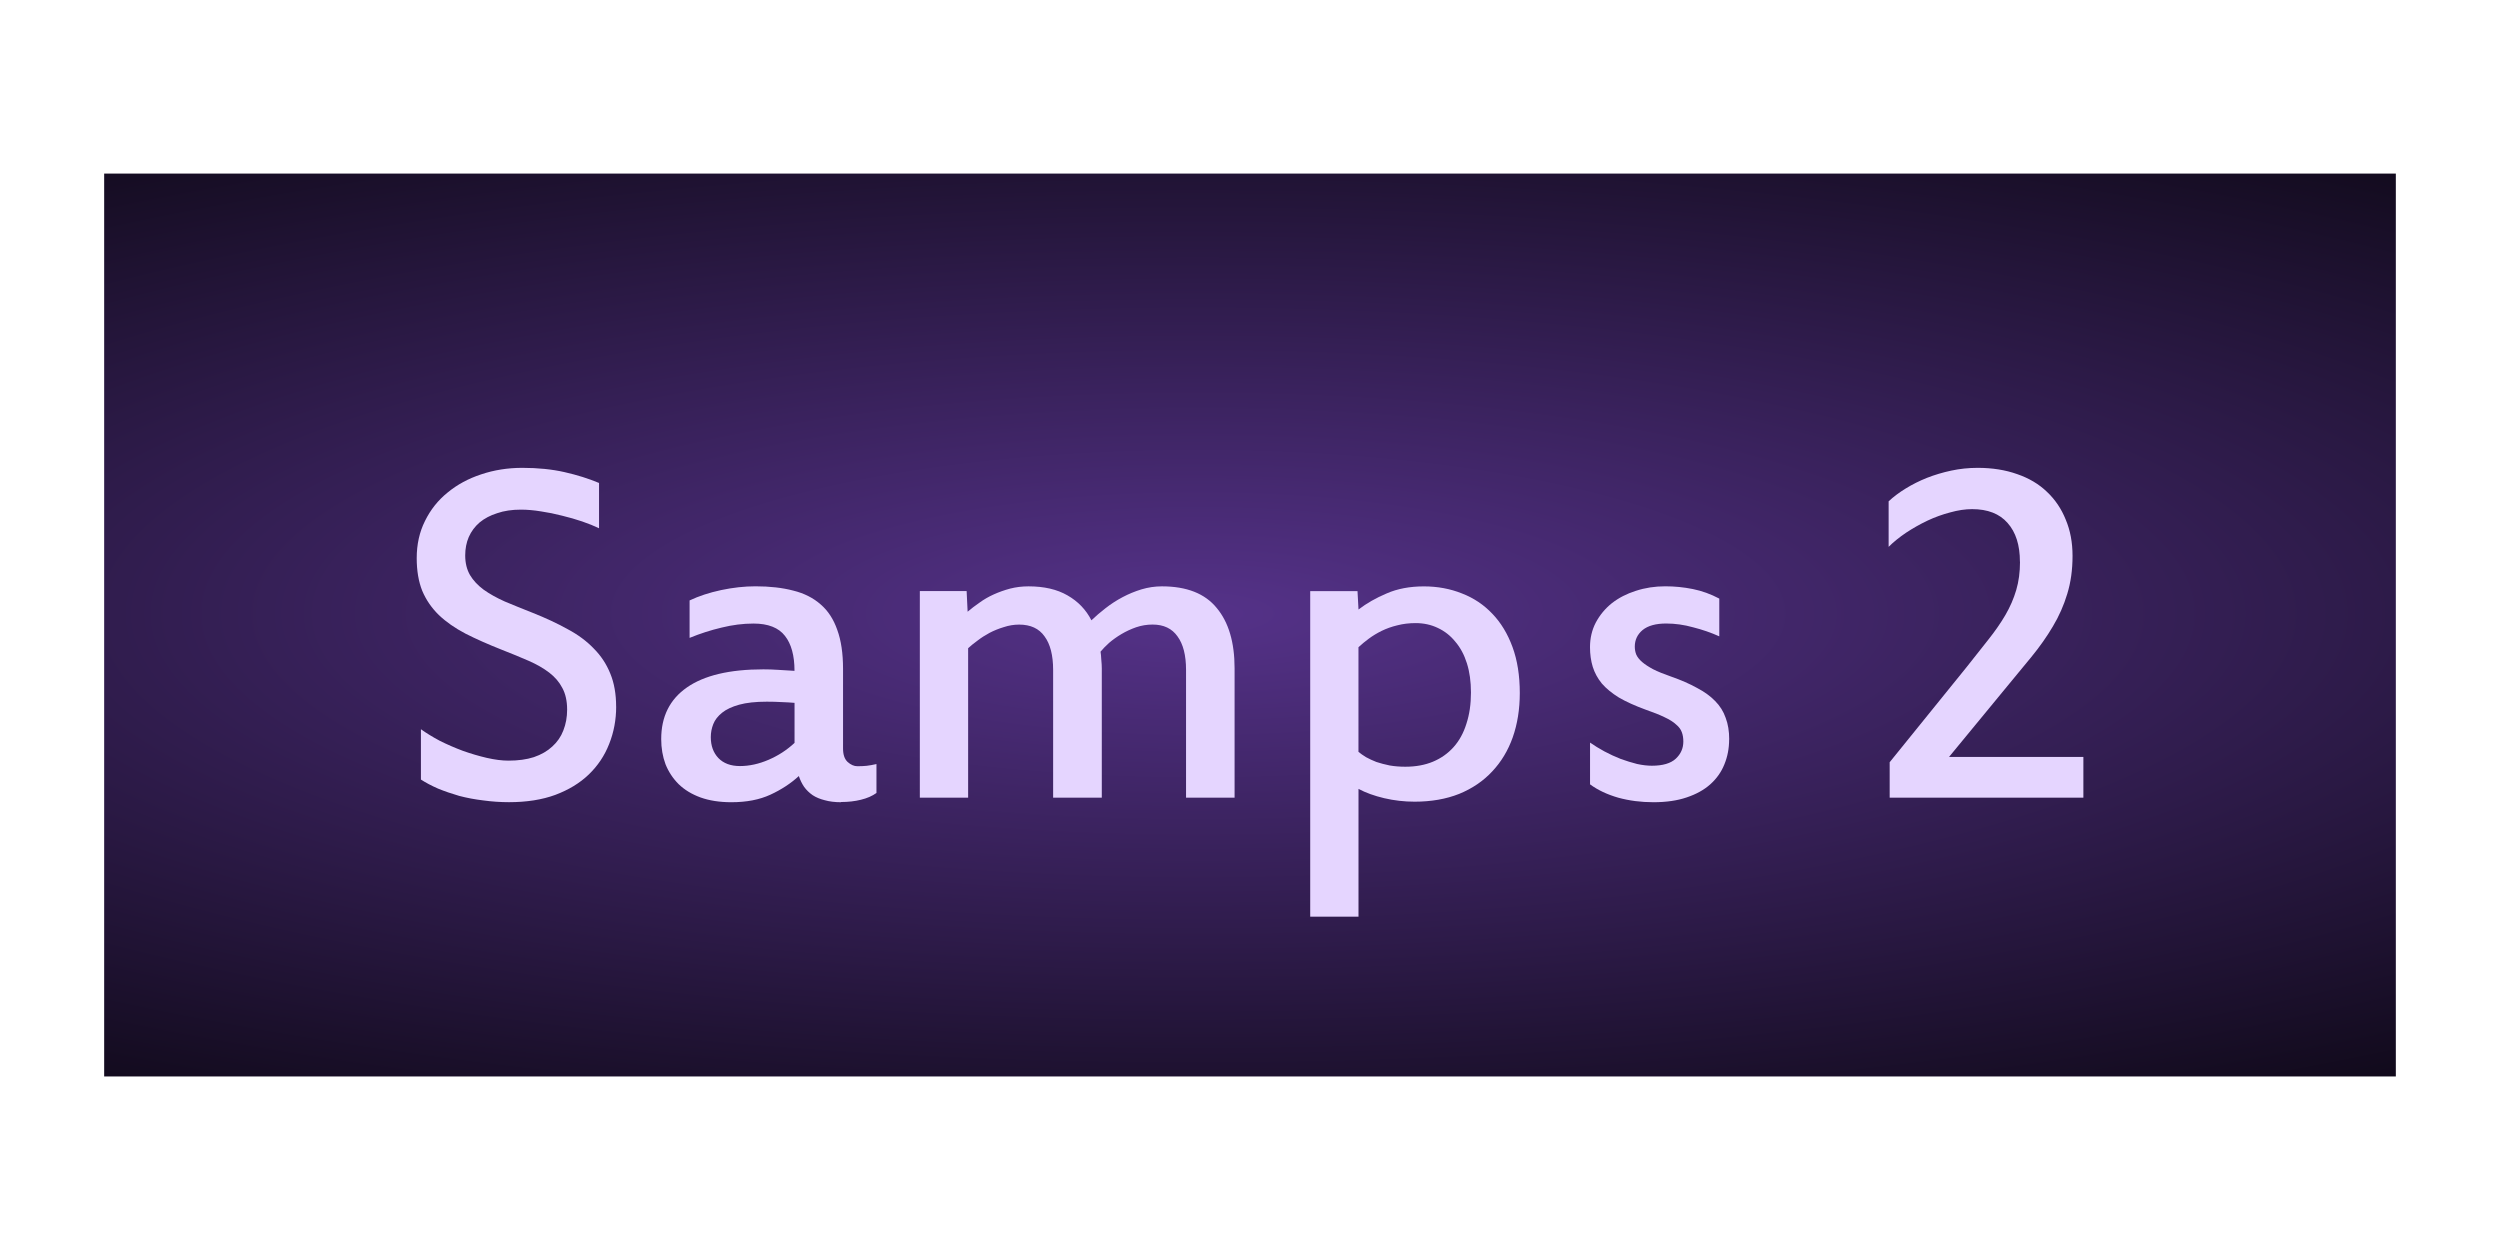
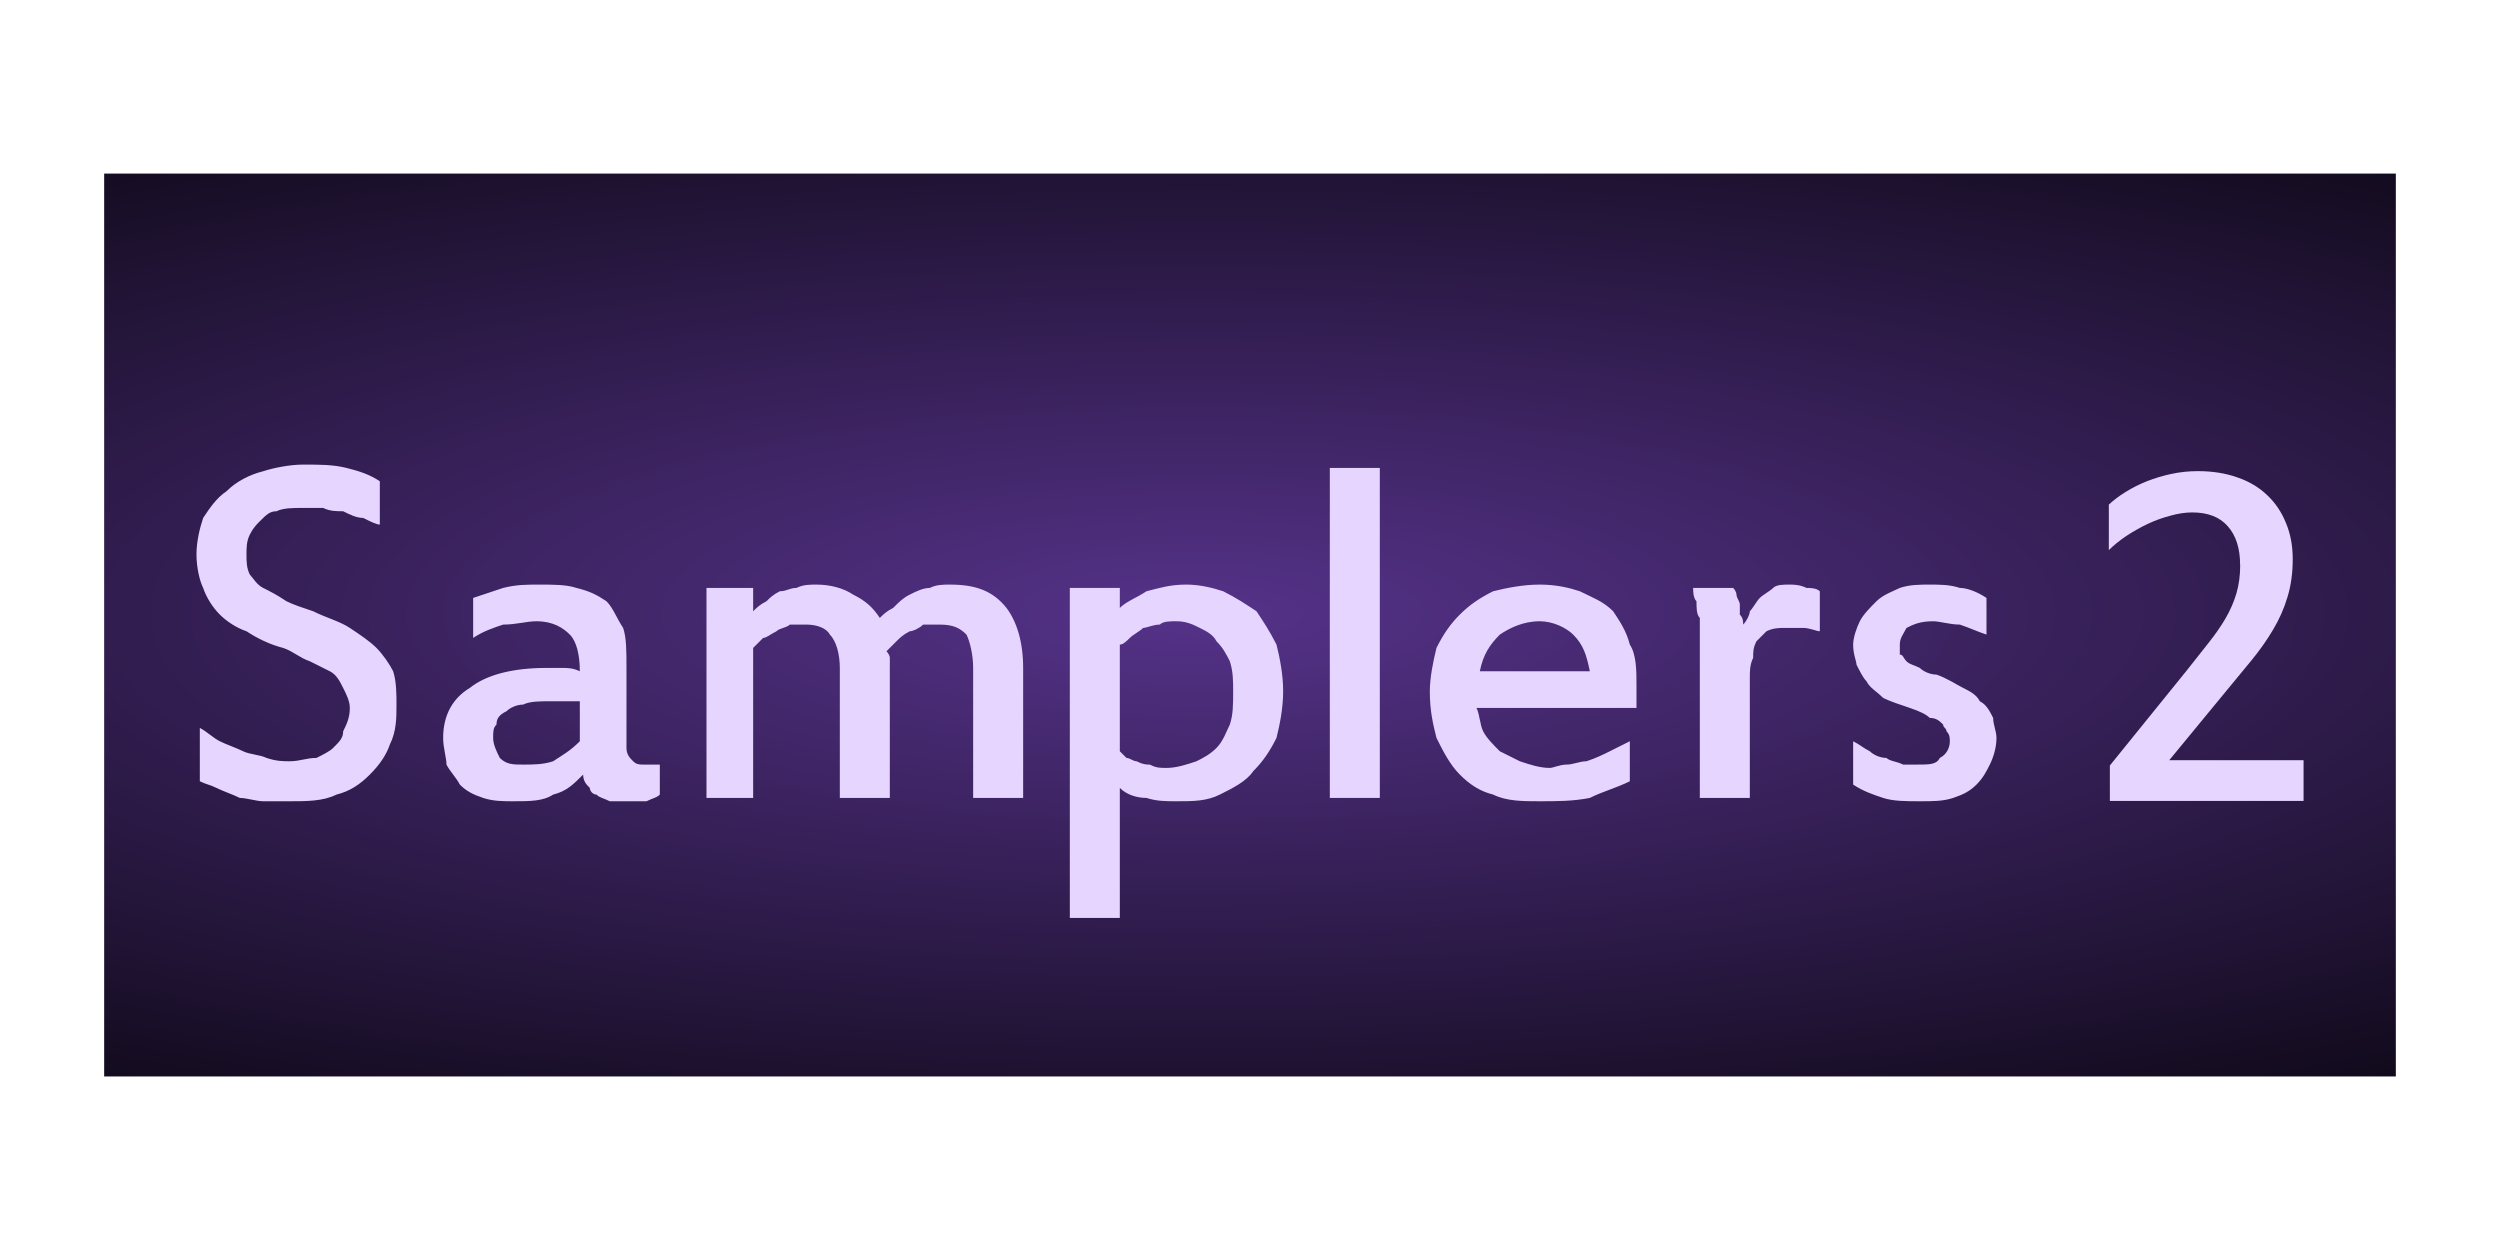
<svg xmlns="http://www.w3.org/2000/svg" xmlns:xlink="http://www.w3.org/1999/xlink" width="60" height="30" viewBox="0 0 60 30" id="svg2" version="1.1">
  <defs id="defs4">
    <pattern y="0" x="0" height="6" width="6" patternUnits="userSpaceOnUse" id="EMFhbasepattern" />
    <radialGradient xlink:href="#linearGradient4226" id="radialGradient5497" cx="30.079" cy="1018.994" fx="30.079" fy="1018.994" r="22.455" gradientTransform="matrix(2.728623,-1.7021667e-7,-6.9869432e-7,0.7613084,-53.31985,261.32)" gradientUnits="userSpaceOnUse" />
    <linearGradient id="linearGradient4226">
      <stop style="stop-color:#553289;stop-opacity:1" offset="0" id="stop4228" />
      <stop style="stop-color:#000000;stop-opacity:1" offset="1" id="stop4230" />
    </linearGradient>
  </defs>
  <g id="layer1" transform="translate(0,-1022.362)">
    <text xml:space="preserve" style="font-style:normal;font-weight:normal;font-size:7.331px;line-height:125%;font-family:sans-serif;letter-spacing:0px;word-spacing:0px;opacity:0.1;fill:#ececec;fill-opacity:1;stroke:none;stroke-width:1px;stroke-linecap:butt;stroke-linejoin:miter;stroke-opacity:1" x="-64.374" y="823.298" id="text6116-5" transform="scale(1.011287,0.9888387)">
      <tspan id="tspan6118-8" x="-64.374" y="823.298" style="font-style:normal;font-variant:normal;font-weight:normal;font-stretch:normal;font-family:Digital;-inkscape-font-specification:Digital;fill:#ececec">8888888888888888888888888888888888888888888888888888888888888888888888888</tspan>
    </text>
    <g id="g5160">
      <g id="g4257">
        <path id="rect5489" d="m 2.5,1048.197 0,-21.669 55,0 0,21.669 z" style="opacity:1;fill:url(#radialGradient5497);fill-opacity:1;stroke:none;stroke-width:1.457;stroke-linecap:round;stroke-linejoin:round;stroke-miterlimit:4;stroke-dasharray:none;stroke-dashoffset:0;stroke-opacity:1" />
-         <g style="font-style:normal;font-variant:normal;font-weight:normal;font-stretch:normal;font-size:12.364px;line-height:100%;font-family:'Estrangelo Edessa';-inkscape-font-specification:'Estrangelo Edessa, Normal';text-align:start;letter-spacing:0px;word-spacing:0px;writing-mode:lr-tb;text-anchor:start;fill:#e5d5ff;fill-opacity:1;stroke:none;stroke-width:1px;stroke-linecap:butt;stroke-linejoin:miter;stroke-opacity:1" id="text4161-8-1" transform="translate(-26.28994,1.6143)">
-           <path d="m 41.078,1037.706 q 0,0.477 -0.169,0.899 -0.163,0.417 -0.489,0.731 -0.32,0.308 -0.803,0.489 -0.477,0.175 -1.111,0.175 -0.308,0 -0.616,-0.042 -0.302,-0.036 -0.58,-0.109 -0.272,-0.079 -0.507,-0.175 -0.235,-0.103 -0.411,-0.217 l 0,-1.208 q 0.193,0.139 0.453,0.278 0.266,0.133 0.555,0.241 0.29,0.103 0.574,0.169 0.29,0.066 0.519,0.066 0.35,0 0.61,-0.084 0.266,-0.091 0.441,-0.254 0.181,-0.163 0.266,-0.386 0.091,-0.229 0.091,-0.501 0,-0.308 -0.115,-0.519 -0.109,-0.211 -0.314,-0.368 -0.205,-0.157 -0.495,-0.284 -0.29,-0.127 -0.646,-0.266 -0.489,-0.193 -0.869,-0.386 -0.38,-0.199 -0.64,-0.447 -0.26,-0.254 -0.398,-0.58 -0.133,-0.332 -0.133,-0.785 0,-0.495 0.199,-0.893 0.199,-0.405 0.543,-0.682 0.344,-0.284 0.803,-0.435 0.465,-0.157 0.99,-0.157 0.561,0 1.014,0.103 0.453,0.103 0.827,0.26 l 0,1.087 q -0.175,-0.084 -0.404,-0.163 -0.229,-0.078 -0.483,-0.139 -0.254,-0.066 -0.507,-0.103 -0.254,-0.042 -0.483,-0.042 -0.32,0 -0.567,0.085 -0.248,0.078 -0.423,0.223 -0.169,0.145 -0.26,0.35 -0.085,0.199 -0.085,0.441 0,0.272 0.115,0.471 0.115,0.193 0.326,0.35 0.211,0.151 0.507,0.284 0.302,0.127 0.67,0.272 0.471,0.187 0.839,0.392 0.374,0.199 0.628,0.465 0.26,0.26 0.398,0.604 0.139,0.338 0.139,0.791 z" style="fill:#e5d5ff;fill-opacity:1" id="path4157-1" />
-           <path d="m 45.359,1037.616 q -0.139,-0.012 -0.308,-0.018 -0.169,-0.01 -0.356,-0.01 -0.404,0 -0.664,0.072 -0.26,0.072 -0.411,0.193 -0.151,0.121 -0.211,0.272 -0.06,0.151 -0.06,0.314 0,0.308 0.181,0.501 0.187,0.193 0.519,0.193 0.338,0 0.688,-0.151 0.35,-0.151 0.622,-0.405 l 0,-0.966 z m 1.117,2.385 q -0.223,0 -0.392,-0.048 -0.169,-0.042 -0.29,-0.121 -0.121,-0.084 -0.205,-0.199 -0.078,-0.115 -0.127,-0.26 -0.29,0.266 -0.682,0.447 -0.392,0.181 -0.936,0.181 -0.423,0 -0.743,-0.115 -0.314,-0.115 -0.525,-0.32 -0.205,-0.205 -0.314,-0.477 -0.103,-0.278 -0.103,-0.604 0,-0.809 0.616,-1.238 0.622,-0.435 1.835,-0.435 0.181,0 0.356,0.012 0.181,0.01 0.392,0.024 0,-0.549 -0.229,-0.839 -0.229,-0.296 -0.755,-0.296 -0.374,0 -0.767,0.097 -0.386,0.091 -0.767,0.247 l 0,-0.899 q 0.332,-0.157 0.755,-0.248 0.429,-0.091 0.827,-0.091 0.513,0 0.906,0.103 0.392,0.097 0.658,0.332 0.266,0.229 0.398,0.61 0.139,0.38 0.139,0.936 l 0,1.914 q 0,0.217 0.109,0.32 0.115,0.103 0.235,0.103 0.121,0 0.223,-0.01 0.103,-0.012 0.235,-0.042 l 0,0.694 q -0.151,0.109 -0.374,0.163 -0.217,0.054 -0.477,0.054 z" style="fill:#e5d5ff;fill-opacity:1" id="path4159-7" />
-           <path d="m 52.73,1039.892 -1.165,0 0,-3.067 q 0,-0.525 -0.205,-0.803 -0.199,-0.284 -0.61,-0.284 -0.187,0 -0.368,0.06 -0.181,0.054 -0.344,0.139 -0.157,0.084 -0.29,0.187 -0.133,0.097 -0.223,0.181 l 0,3.586 -1.159,0 0,-4.957 1.123,0 0.024,0.495 q 0.127,-0.109 0.284,-0.217 0.157,-0.115 0.344,-0.199 0.187,-0.084 0.392,-0.139 0.211,-0.054 0.441,-0.054 0.561,0 0.936,0.217 0.38,0.217 0.574,0.598 0.151,-0.145 0.338,-0.29 0.193,-0.151 0.411,-0.266 0.217,-0.115 0.453,-0.187 0.241,-0.072 0.489,-0.072 0.894,0 1.316,0.519 0.429,0.513 0.429,1.449 l 0,3.103 -1.165,0 0,-3.067 q 0,-0.525 -0.205,-0.803 -0.199,-0.284 -0.598,-0.284 -0.205,0 -0.398,0.066 -0.187,0.066 -0.35,0.163 -0.163,0.097 -0.296,0.211 -0.127,0.115 -0.205,0.211 0.012,0.066 0.018,0.193 0.012,0.121 0.012,0.205 l 0,3.103 z" style="fill:#e5d5ff;fill-opacity:1" id="path4161-1" />
-           <path d="m 58.894,1038.793 q 0.072,0.06 0.181,0.127 0.109,0.06 0.248,0.115 0.145,0.048 0.32,0.084 0.175,0.03 0.374,0.03 0.374,0 0.664,-0.121 0.29,-0.121 0.495,-0.35 0.205,-0.229 0.308,-0.561 0.109,-0.332 0.109,-0.749 0,-0.392 -0.097,-0.7 -0.097,-0.308 -0.278,-0.519 -0.175,-0.217 -0.423,-0.332 -0.241,-0.115 -0.531,-0.115 -0.235,0 -0.441,0.054 -0.199,0.048 -0.374,0.133 -0.169,0.084 -0.308,0.187 -0.139,0.103 -0.248,0.205 l 0,2.511 z m -1.159,-3.858 1.135,0 0.024,0.441 q 0.29,-0.223 0.676,-0.386 0.386,-0.169 0.894,-0.169 0.489,0 0.912,0.169 0.423,0.163 0.731,0.489 0.308,0.32 0.483,0.797 0.175,0.477 0.175,1.105 0,0.58 -0.169,1.062 -0.169,0.477 -0.495,0.821 -0.32,0.344 -0.791,0.537 -0.471,0.187 -1.069,0.187 -0.374,0 -0.731,-0.084 -0.356,-0.084 -0.616,-0.223 l 0,3.067 -1.159,0 0,-7.812 z" style="fill:#e5d5ff;fill-opacity:1" id="path4163-2" />
-           <path d="m 67.789,1038.497 q 0,0.32 -0.115,0.598 -0.109,0.272 -0.338,0.477 -0.223,0.199 -0.567,0.314 -0.338,0.115 -0.797,0.115 -0.447,0 -0.845,-0.109 -0.398,-0.115 -0.676,-0.32 l 0,-1.002 q 0.157,0.109 0.344,0.211 0.193,0.103 0.392,0.181 0.199,0.072 0.392,0.121 0.193,0.042 0.356,0.042 0.392,0 0.574,-0.169 0.181,-0.169 0.181,-0.411 0,-0.127 -0.036,-0.223 -0.036,-0.103 -0.139,-0.187 -0.097,-0.091 -0.278,-0.175 -0.175,-0.085 -0.453,-0.181 -0.38,-0.139 -0.64,-0.29 -0.254,-0.157 -0.411,-0.338 -0.151,-0.187 -0.217,-0.399 -0.066,-0.217 -0.066,-0.471 0,-0.326 0.139,-0.592 0.145,-0.272 0.386,-0.465 0.248,-0.193 0.574,-0.296 0.332,-0.109 0.706,-0.109 0.338,0 0.664,0.066 0.326,0.066 0.634,0.229 l 0,0.906 q -0.296,-0.133 -0.628,-0.217 -0.326,-0.091 -0.646,-0.091 -0.374,0 -0.567,0.157 -0.187,0.157 -0.187,0.398 0,0.103 0.036,0.193 0.042,0.091 0.139,0.175 0.097,0.084 0.266,0.175 0.169,0.085 0.429,0.175 0.362,0.127 0.622,0.272 0.266,0.139 0.435,0.314 0.175,0.175 0.254,0.405 0.085,0.223 0.085,0.519 z" style="fill:#e5d5ff;fill-opacity:1" id="path4171-8" />
-           <path d="m 74.768,1034.229 q 0,-0.598 -0.296,-0.93 -0.29,-0.332 -0.851,-0.332 -0.248,0 -0.525,0.078 -0.278,0.072 -0.549,0.199 -0.266,0.127 -0.513,0.29 -0.241,0.163 -0.417,0.338 l 0,-1.093 q 0.175,-0.163 0.411,-0.308 0.235,-0.145 0.507,-0.254 0.278,-0.109 0.586,-0.175 0.308,-0.066 0.634,-0.066 0.525,0 0.948,0.151 0.423,0.145 0.712,0.423 0.296,0.278 0.453,0.67 0.163,0.386 0.163,0.869 0,0.501 -0.127,0.912 -0.121,0.405 -0.344,0.779 -0.217,0.368 -0.519,0.737 -0.296,0.362 -0.652,0.791 l -1.322,1.606 3.224,0 0,0.978 -4.649,0 0,-0.851 1.841,-2.276 q 0.29,-0.362 0.525,-0.664 0.241,-0.302 0.411,-0.592 0.169,-0.29 0.26,-0.598 0.091,-0.308 0.091,-0.682 z" style="fill:#e5d5ff;fill-opacity:1" id="path4173-2" />
+         <g id="g868" transform="translate(8.208643,-19.8418)" style="fill:#e5d5ff;fill-opacity:1">
+           <path style="fill:#e5d5ff;fill-opacity:1;fill-rule:nonzero;stroke:none" d="m -0.933,1053.354 c -0.32,0 -0.72,0.08 -0.96,0.16 -0.32,0.08 -0.64,0.24 -0.88,0.48 -0.24,0.16 -0.4,0.4 -0.56,0.64 -0.08,0.24 -0.16,0.56 -0.16,0.88 0,0.32 0.08,0.64 0.16,0.8 0.08,0.24 0.24,0.48 0.4,0.64 0.16,0.16 0.4,0.32 0.64,0.4 0.24,0.16 0.56,0.32 0.88,0.4 0.24,0.08 0.4,0.24 0.64,0.32 l 0.48,0.24 c 0.16,0.08 0.24,0.24 0.32,0.4 0.08,0.16 0.16,0.32 0.16,0.48 0,0.24 -0.08,0.4 -0.16,0.56 0,0.16 -0.08,0.24 -0.24,0.4 -0.08,0.08 -0.24,0.16 -0.4,0.24 -0.24,0 -0.4,0.08 -0.64,0.08 -0.16,0 -0.32,0 -0.56,-0.08 -0.16,-0.08 -0.4,-0.08 -0.56,-0.16 -0.16,-0.08 -0.4,-0.16 -0.56,-0.24 -0.16,-0.08 -0.32,-0.24 -0.48,-0.32 v 1.28 c 0.16,0.08 0.24,0.08 0.4,0.16 0.16,0.08 0.4,0.16 0.56,0.24 0.16,0 0.4,0.08 0.56,0.08 h 0.64 c 0.4,0 0.8,0 1.12,-0.16 0.32,-0.08 0.56,-0.24 0.8,-0.48 0.24,-0.24 0.4,-0.48 0.48,-0.72 0.16,-0.32 0.16,-0.64 0.16,-0.96 0,-0.24 0,-0.56 -0.08,-0.8 -0.08,-0.16 -0.24,-0.4 -0.4,-0.56 -0.16,-0.16 -0.4,-0.32 -0.64,-0.48 -0.24,-0.16 -0.56,-0.24 -0.88,-0.4 -0.24,-0.08 -0.48,-0.16 -0.64,-0.24 -0.24,-0.16 -0.4,-0.24 -0.56,-0.32 -0.16,-0.08 -0.24,-0.24 -0.32,-0.32 -0.08,-0.16 -0.08,-0.32 -0.08,-0.48 0,-0.16 0,-0.32 0.08,-0.48 0.08,-0.16 0.16,-0.24 0.24,-0.32 0.16,-0.16 0.24,-0.24 0.4,-0.24 0.16,-0.08 0.4,-0.08 0.64,-0.08 h 0.48 c 0.16,0.08 0.32,0.08 0.48,0.08 0.16,0.08 0.32,0.16 0.48,0.16 0.16,0.08 0.32,0.16 0.4,0.16 v -1.04 c -0.24,-0.16 -0.48,-0.24 -0.8,-0.32 -0.32,-0.08 -0.64,-0.08 -1.04,-0.08 z m 24.64,0.08 v 7.92 h 1.2 v -7.92 z m -18.96,2.8 c -0.32,0 -0.56,0 -0.88,0.08 l -0.72,0.24 v 0.96 c 0.24,-0.16 0.48,-0.24 0.72,-0.32 0.32,0 0.56,-0.08 0.8,-0.08 0.4,0 0.64,0.16 0.8,0.32 0.16,0.16 0.24,0.48 0.24,0.88 -0.16,-0.08 -0.32,-0.08 -0.4,-0.08 h -0.4 c -0.8,0 -1.44,0.16 -1.84,0.48 -0.4,0.24 -0.64,0.64 -0.64,1.2 0,0.24 0.08,0.48 0.08,0.64 0.08,0.16 0.24,0.32 0.32,0.48 0.16,0.16 0.32,0.24 0.56,0.32 0.24,0.08 0.48,0.08 0.72,0.08 0.4,0 0.72,0 0.96,-0.16 0.32,-0.08 0.48,-0.24 0.72,-0.48 0,0.16 0.08,0.24 0.16,0.32 0,0.08 0.08,0.16 0.16,0.16 0.08,0.08 0.16,0.08 0.32,0.16 h 0.4 0.48 c 0.16,-0.08 0.24,-0.08 0.32,-0.16 v -0.72 h -0.24 -0.16 c -0.08,0 -0.16,0 -0.24,-0.08 -0.08,-0.08 -0.16,-0.16 -0.16,-0.32 v -1.92 c 0,-0.4 0,-0.72 -0.08,-0.96 -0.16,-0.24 -0.24,-0.48 -0.4,-0.64 -0.24,-0.16 -0.4,-0.24 -0.72,-0.32 -0.24,-0.08 -0.56,-0.08 -0.88,-0.08 z m 6.64,0 c -0.16,0 -0.32,0 -0.48,0.08 -0.16,0 -0.24,0.08 -0.4,0.08 -0.16,0.08 -0.24,0.16 -0.32,0.24 -0.16,0.08 -0.24,0.16 -0.32,0.24 v -0.56 h -1.12 v 5.04 h 1.12 v -3.6 l 0.24,-0.24 c 0.08,0 0.16,-0.08 0.32,-0.16 0.08,-0.08 0.24,-0.08 0.32,-0.16 h 0.4 c 0.24,0 0.48,0.08 0.56,0.24 0.16,0.16 0.24,0.48 0.24,0.8 v 3.12 h 1.2 v -3.12 -0.24 c 0,-0.08 -0.08,-0.16 -0.08,-0.16 l 0.24,-0.24 c 0.08,-0.08 0.16,-0.16 0.32,-0.24 0.08,0 0.24,-0.08 0.32,-0.16 h 0.4 c 0.32,0 0.48,0.08 0.64,0.24 0.08,0.16 0.16,0.48 0.16,0.8 v 3.12 H 16.347 v -3.12 c 0,-0.64 -0.16,-1.12 -0.4,-1.44 -0.32,-0.4 -0.72,-0.56 -1.36,-0.56 -0.16,0 -0.32,0 -0.48,0.08 -0.16,0 -0.32,0.08 -0.48,0.16 -0.16,0.08 -0.24,0.16 -0.4,0.32 -0.16,0.08 -0.24,0.16 -0.32,0.24 -0.16,-0.24 -0.32,-0.4 -0.64,-0.56 -0.24,-0.16 -0.56,-0.24 -0.88,-0.24 z m 8.88,0 c -0.4,0 -0.64,0.08 -0.96,0.16 -0.24,0.16 -0.48,0.24 -0.64,0.4 v -0.48 h -1.2 v 7.92 h 1.2 v -3.12 c 0.16,0.16 0.4,0.24 0.64,0.24 0.24,0.08 0.48,0.08 0.72,0.08 0.4,0 0.72,0 1.04,-0.16 0.32,-0.16 0.64,-0.32 0.8,-0.56 0.24,-0.24 0.4,-0.48 0.56,-0.8 0.08,-0.32 0.16,-0.72 0.16,-1.12 0,-0.4 -0.08,-0.8 -0.16,-1.12 -0.16,-0.32 -0.32,-0.56 -0.48,-0.8 -0.24,-0.16 -0.48,-0.32 -0.8,-0.48 -0.24,-0.08 -0.56,-0.16 -0.88,-0.16 z m 8.48,0 c -0.4,0 -0.8,0.08 -1.12,0.16 -0.32,0.16 -0.56,0.32 -0.8,0.56 -0.24,0.24 -0.4,0.48 -0.56,0.8 -0.08,0.32 -0.16,0.72 -0.16,1.04 0,0.48 0.08,0.8 0.16,1.12 0.16,0.32 0.32,0.64 0.56,0.88 0.24,0.24 0.48,0.4 0.8,0.48 0.32,0.16 0.72,0.16 1.12,0.16 0.4,0 0.8,0 1.2,-0.08 0.32,-0.16 0.64,-0.24 0.96,-0.4 v -0.96 c -0.16,0.08 -0.32,0.16 -0.48,0.24 -0.16,0.08 -0.32,0.16 -0.56,0.24 -0.16,0 -0.32,0.08 -0.48,0.08 -0.16,0 -0.32,0.08 -0.4,0.08 -0.24,0 -0.48,-0.08 -0.72,-0.16 l -0.48,-0.24 c -0.16,-0.16 -0.32,-0.32 -0.4,-0.48 -0.08,-0.16 -0.08,-0.4 -0.16,-0.56 h 3.84 v -0.56 c 0,-0.32 0,-0.72 -0.16,-0.96 -0.08,-0.32 -0.24,-0.56 -0.4,-0.8 -0.24,-0.24 -0.48,-0.32 -0.8,-0.48 -0.24,-0.08 -0.56,-0.16 -0.96,-0.16 z m 6,0 c -0.16,0 -0.32,0 -0.4,0.08 -0.08,0.08 -0.24,0.16 -0.32,0.24 -0.08,0.08 -0.16,0.24 -0.24,0.32 0,0.08 -0.08,0.24 -0.16,0.32 0,-0.08 0,-0.16 -0.08,-0.24 v -0.24 c 0,-0.08 -0.08,-0.16 -0.08,-0.24 0,0 0,-0.08 -0.08,-0.16 h -0.96 c 0,0.08 0,0.24 0.08,0.32 0,0.16 0,0.32 0.08,0.4 v 0.56 0.4 3.36 h 1.2 v -2.88 c 0,-0.16 0,-0.32 0.08,-0.48 0,-0.16 0,-0.24 0.08,-0.4 l 0.24,-0.24 c 0.16,-0.08 0.32,-0.08 0.4,-0.08 h 0.48 c 0.16,0 0.32,0.08 0.4,0.08 v -0.96 c -0.08,-0.08 -0.24,-0.08 -0.32,-0.08 -0.16,-0.08 -0.32,-0.08 -0.4,-0.08 z m 3.36,0 c -0.24,0 -0.48,0 -0.72,0.08 -0.16,0.08 -0.4,0.16 -0.56,0.32 -0.16,0.16 -0.32,0.32 -0.4,0.48 -0.08,0.16 -0.16,0.4 -0.16,0.56 0,0.24 0.08,0.4 0.08,0.48 0.08,0.16 0.16,0.32 0.24,0.4 0.08,0.16 0.24,0.24 0.4,0.4 0.16,0.08 0.4,0.16 0.64,0.24 0.24,0.08 0.4,0.16 0.48,0.24 0.16,0 0.24,0.08 0.32,0.16 0,0.08 0.08,0.08 0.08,0.16 0.08,0.08 0.08,0.16 0.08,0.24 0,0.16 -0.08,0.32 -0.24,0.4 -0.08,0.16 -0.24,0.16 -0.56,0.16 h -0.32 c -0.16,-0.08 -0.32,-0.08 -0.4,-0.16 -0.16,0 -0.32,-0.08 -0.4,-0.16 -0.16,-0.08 -0.24,-0.16 -0.4,-0.24 v 1.04 c 0.24,0.16 0.48,0.24 0.72,0.32 0.24,0.08 0.56,0.08 0.88,0.08 0.32,0 0.56,0 0.8,-0.08 0.24,-0.08 0.4,-0.16 0.56,-0.32 0.16,-0.16 0.24,-0.32 0.32,-0.48 0.08,-0.16 0.16,-0.4 0.16,-0.64 0,-0.16 -0.08,-0.32 -0.08,-0.48 -0.08,-0.16 -0.16,-0.32 -0.32,-0.4 -0.08,-0.16 -0.24,-0.24 -0.4,-0.32 -0.16,-0.08 -0.4,-0.24 -0.64,-0.32 -0.16,0 -0.32,-0.08 -0.4,-0.16 -0.16,-0.08 -0.24,-0.08 -0.32,-0.16 -0.08,-0.08 -0.08,-0.16 -0.16,-0.16 v -0.24 c 0,-0.16 0.08,-0.24 0.16,-0.4 0.16,-0.08 0.32,-0.16 0.64,-0.16 0.16,0 0.4,0.08 0.64,0.08 0.24,0.08 0.4,0.16 0.64,0.24 v -0.88 c -0.24,-0.16 -0.48,-0.24 -0.64,-0.24 -0.24,-0.08 -0.48,-0.08 -0.72,-0.08 z m -18.08,0.88 c 0.24,0 0.4,0.08 0.56,0.16 0.16,0.08 0.32,0.16 0.4,0.32 0.16,0.16 0.24,0.32 0.32,0.48 0.08,0.24 0.08,0.48 0.08,0.72 0,0.32 0,0.56 -0.08,0.8 -0.08,0.16 -0.16,0.4 -0.32,0.56 -0.16,0.16 -0.32,0.24 -0.48,0.32 -0.24,0.08 -0.48,0.16 -0.72,0.16 -0.16,0 -0.24,0 -0.4,-0.08 -0.08,0 -0.16,0 -0.32,-0.08 -0.08,0 -0.16,-0.08 -0.24,-0.08 l -0.16,-0.16 v -2.56 c 0.08,0 0.16,-0.08 0.24,-0.16 0.08,-0.08 0.24,-0.16 0.32,-0.24 0.08,0 0.24,-0.08 0.4,-0.08 0.08,-0.08 0.24,-0.08 0.4,-0.08 z m 8.72,0 c 0.32,0 0.64,0.16 0.8,0.32 0.24,0.24 0.32,0.48 0.4,0.88 h -2.64 c 0.08,-0.4 0.24,-0.64 0.48,-0.88 0.24,-0.16 0.56,-0.32 0.96,-0.32 z m -23.76,1.92 h 0.4 0.32 v 0.96 c -0.24,0.24 -0.4,0.32 -0.64,0.48 -0.24,0.08 -0.48,0.08 -0.72,0.08 -0.24,0 -0.4,0 -0.56,-0.16 -0.08,-0.16 -0.16,-0.32 -0.16,-0.48 0,-0.16 0,-0.24 0.08,-0.32 0,-0.16 0.08,-0.24 0.24,-0.32 0.08,-0.08 0.24,-0.16 0.4,-0.16 0.16,-0.08 0.4,-0.08 0.64,-0.08 z" id="path833" />
+           <path id="path4173-1" style="font-style:normal;font-variant:normal;font-weight:normal;font-stretch:normal;font-size:12.364px;line-height:100%;font-family:'Estrangelo Edessa';-inkscape-font-specification:'Estrangelo Edessa, Normal';text-align:start;letter-spacing:0px;word-spacing:0px;writing-mode:lr-tb;text-anchor:start;fill:#e5d5ff;fill-opacity:1;stroke:none;stroke-width:1px;stroke-linecap:butt;stroke-linejoin:miter;stroke-opacity:1" d="m 45.554,1055.764 q 0,-0.598 -0.296,-0.93 -0.29,-0.332 -0.851,-0.332 -0.248,0 -0.525,0.078 -0.278,0.072 -0.549,0.199 -0.266,0.127 -0.513,0.29 -0.241,0.163 -0.417,0.338 v -1.093 q 0.175,-0.163 0.411,-0.308 0.235,-0.145 0.507,-0.254 0.278,-0.109 0.586,-0.175 0.308,-0.066 0.634,-0.066 0.525,0 0.948,0.151 0.423,0.145 0.712,0.423 0.296,0.278 0.453,0.67 0.163,0.386 0.163,0.869 0,0.501 -0.127,0.912 -0.121,0.405 -0.344,0.779 -0.217,0.368 -0.519,0.737 -0.296,0.362 -0.652,0.791 l -1.322,1.606 h 3.224 v 0.978 h -4.649 v -0.851 l 1.841,-2.276 q 0.29,-0.362 0.525,-0.664 0.241,-0.302 0.411,-0.592 0.169,-0.29 0.26,-0.598 0.091,-0.308 0.091,-0.682 z" />
        </g>
      </g>
    </g>
  </g>
</svg>
